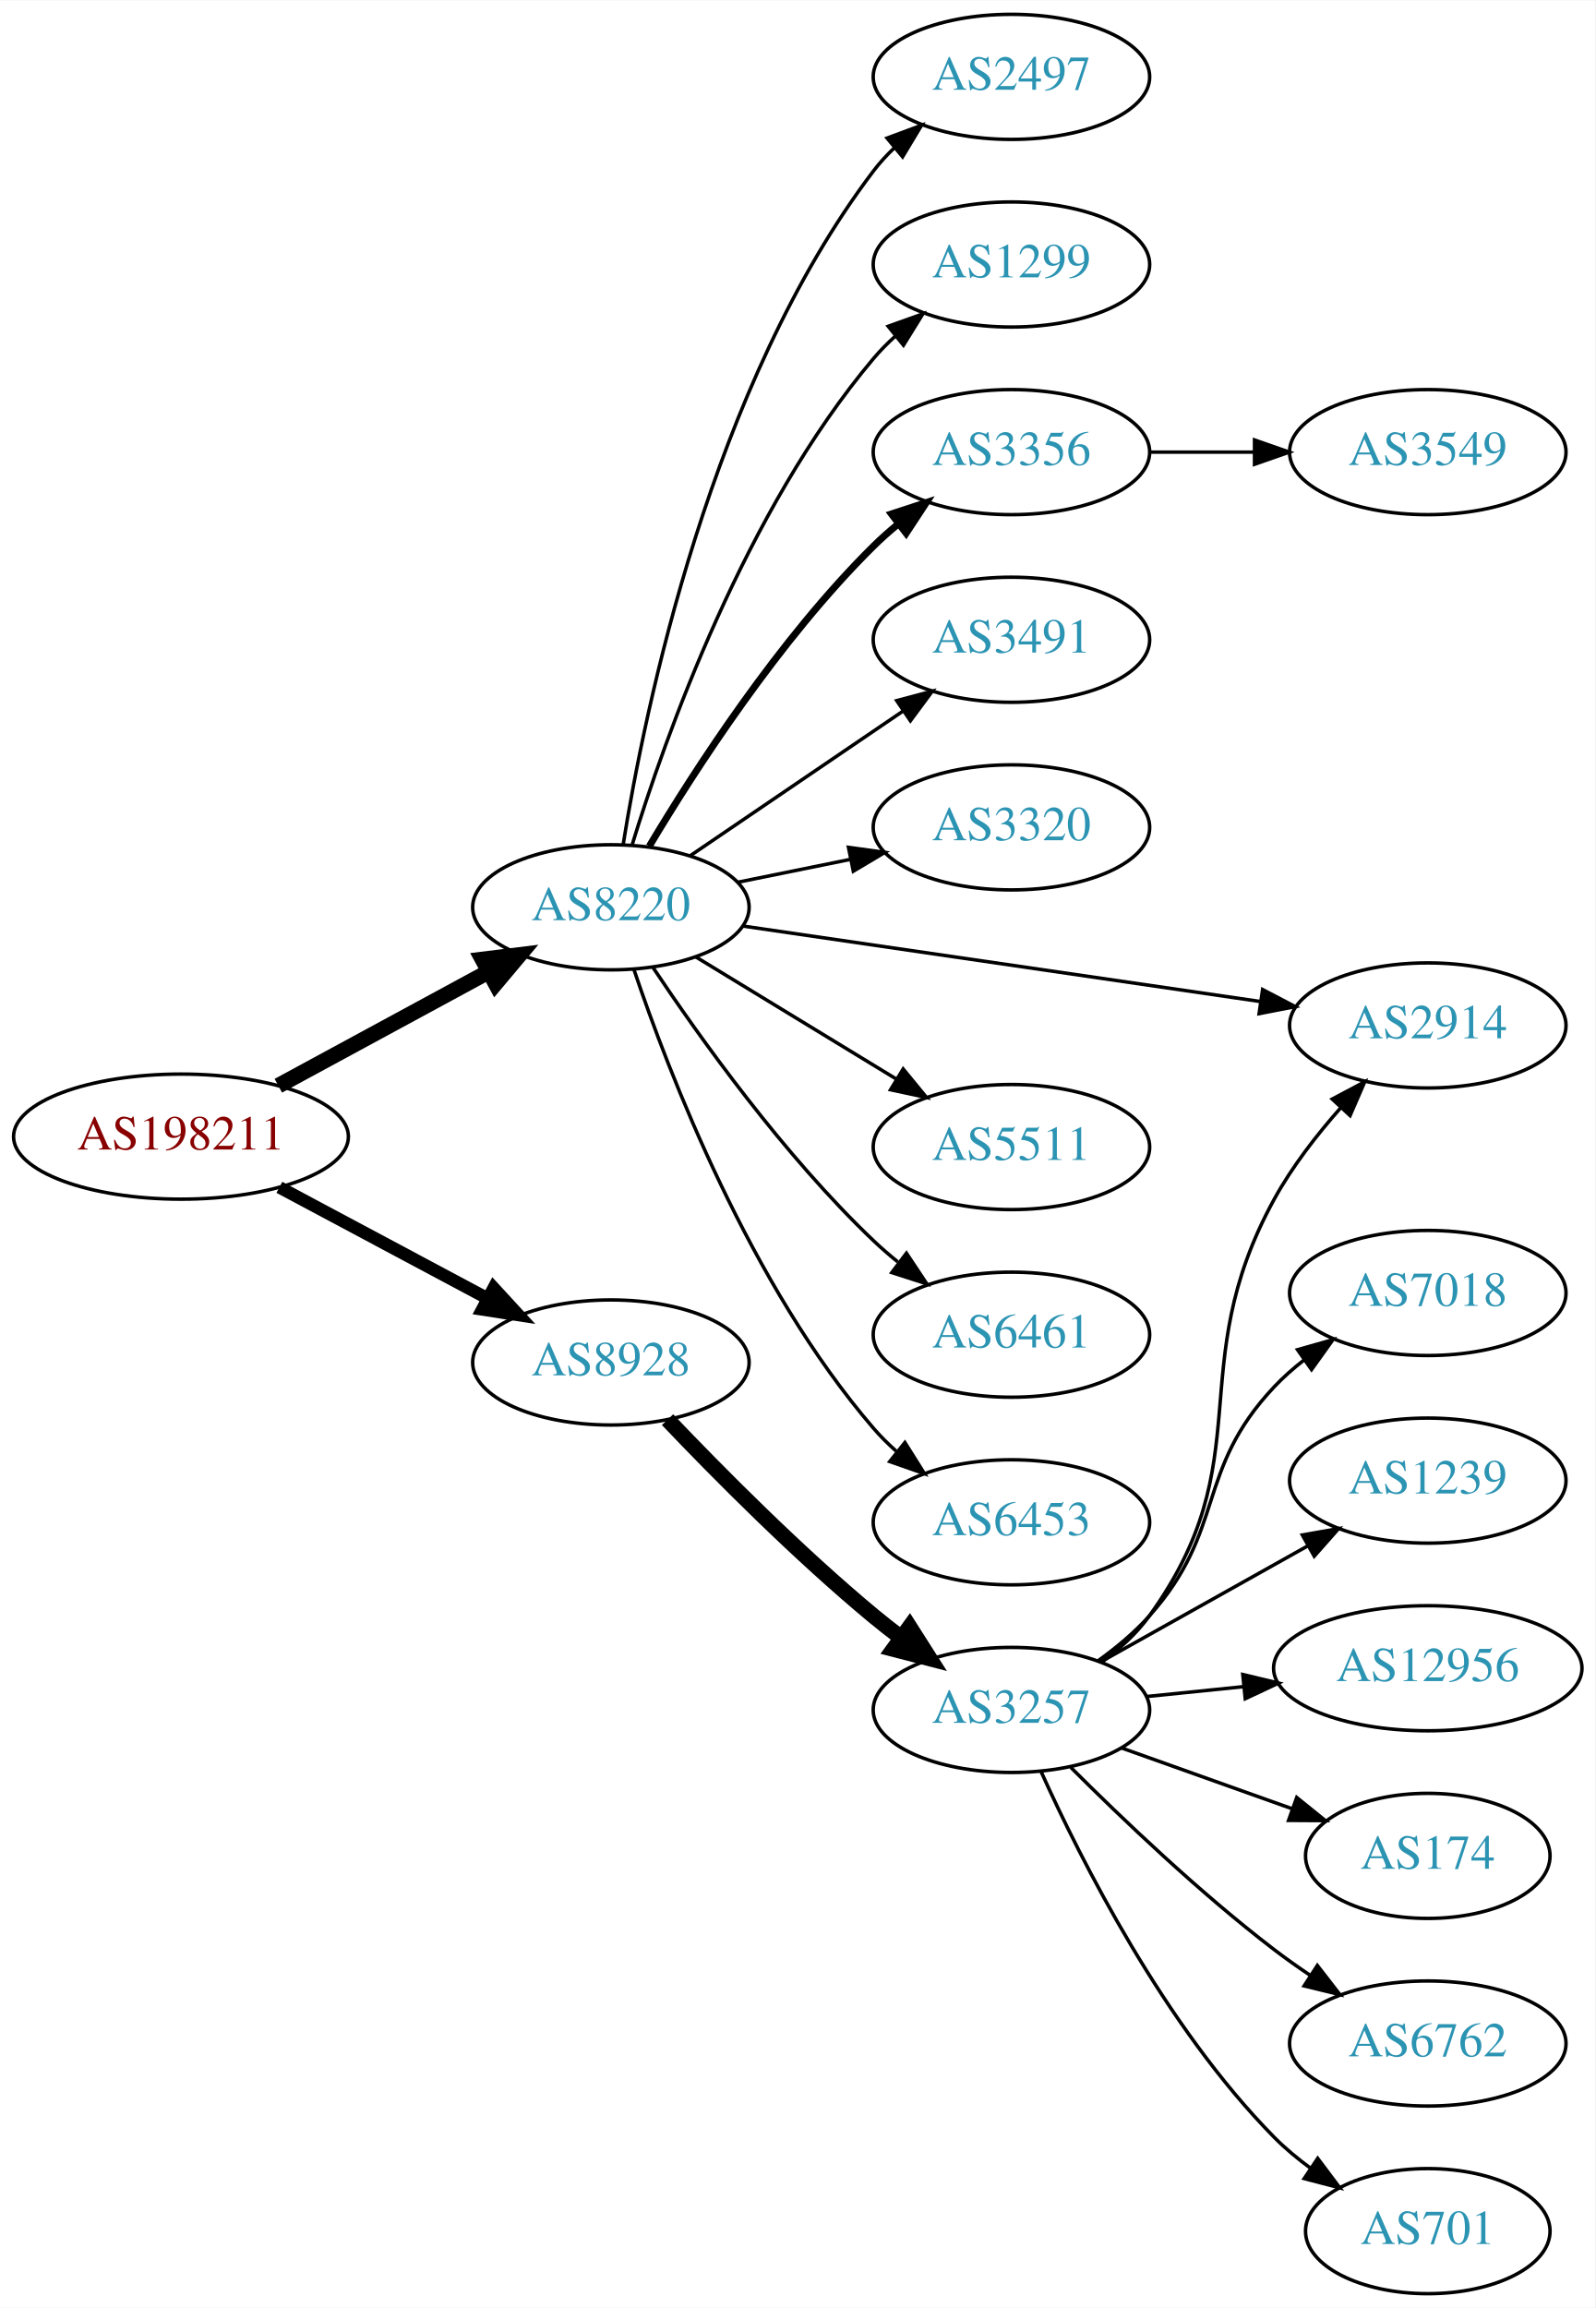
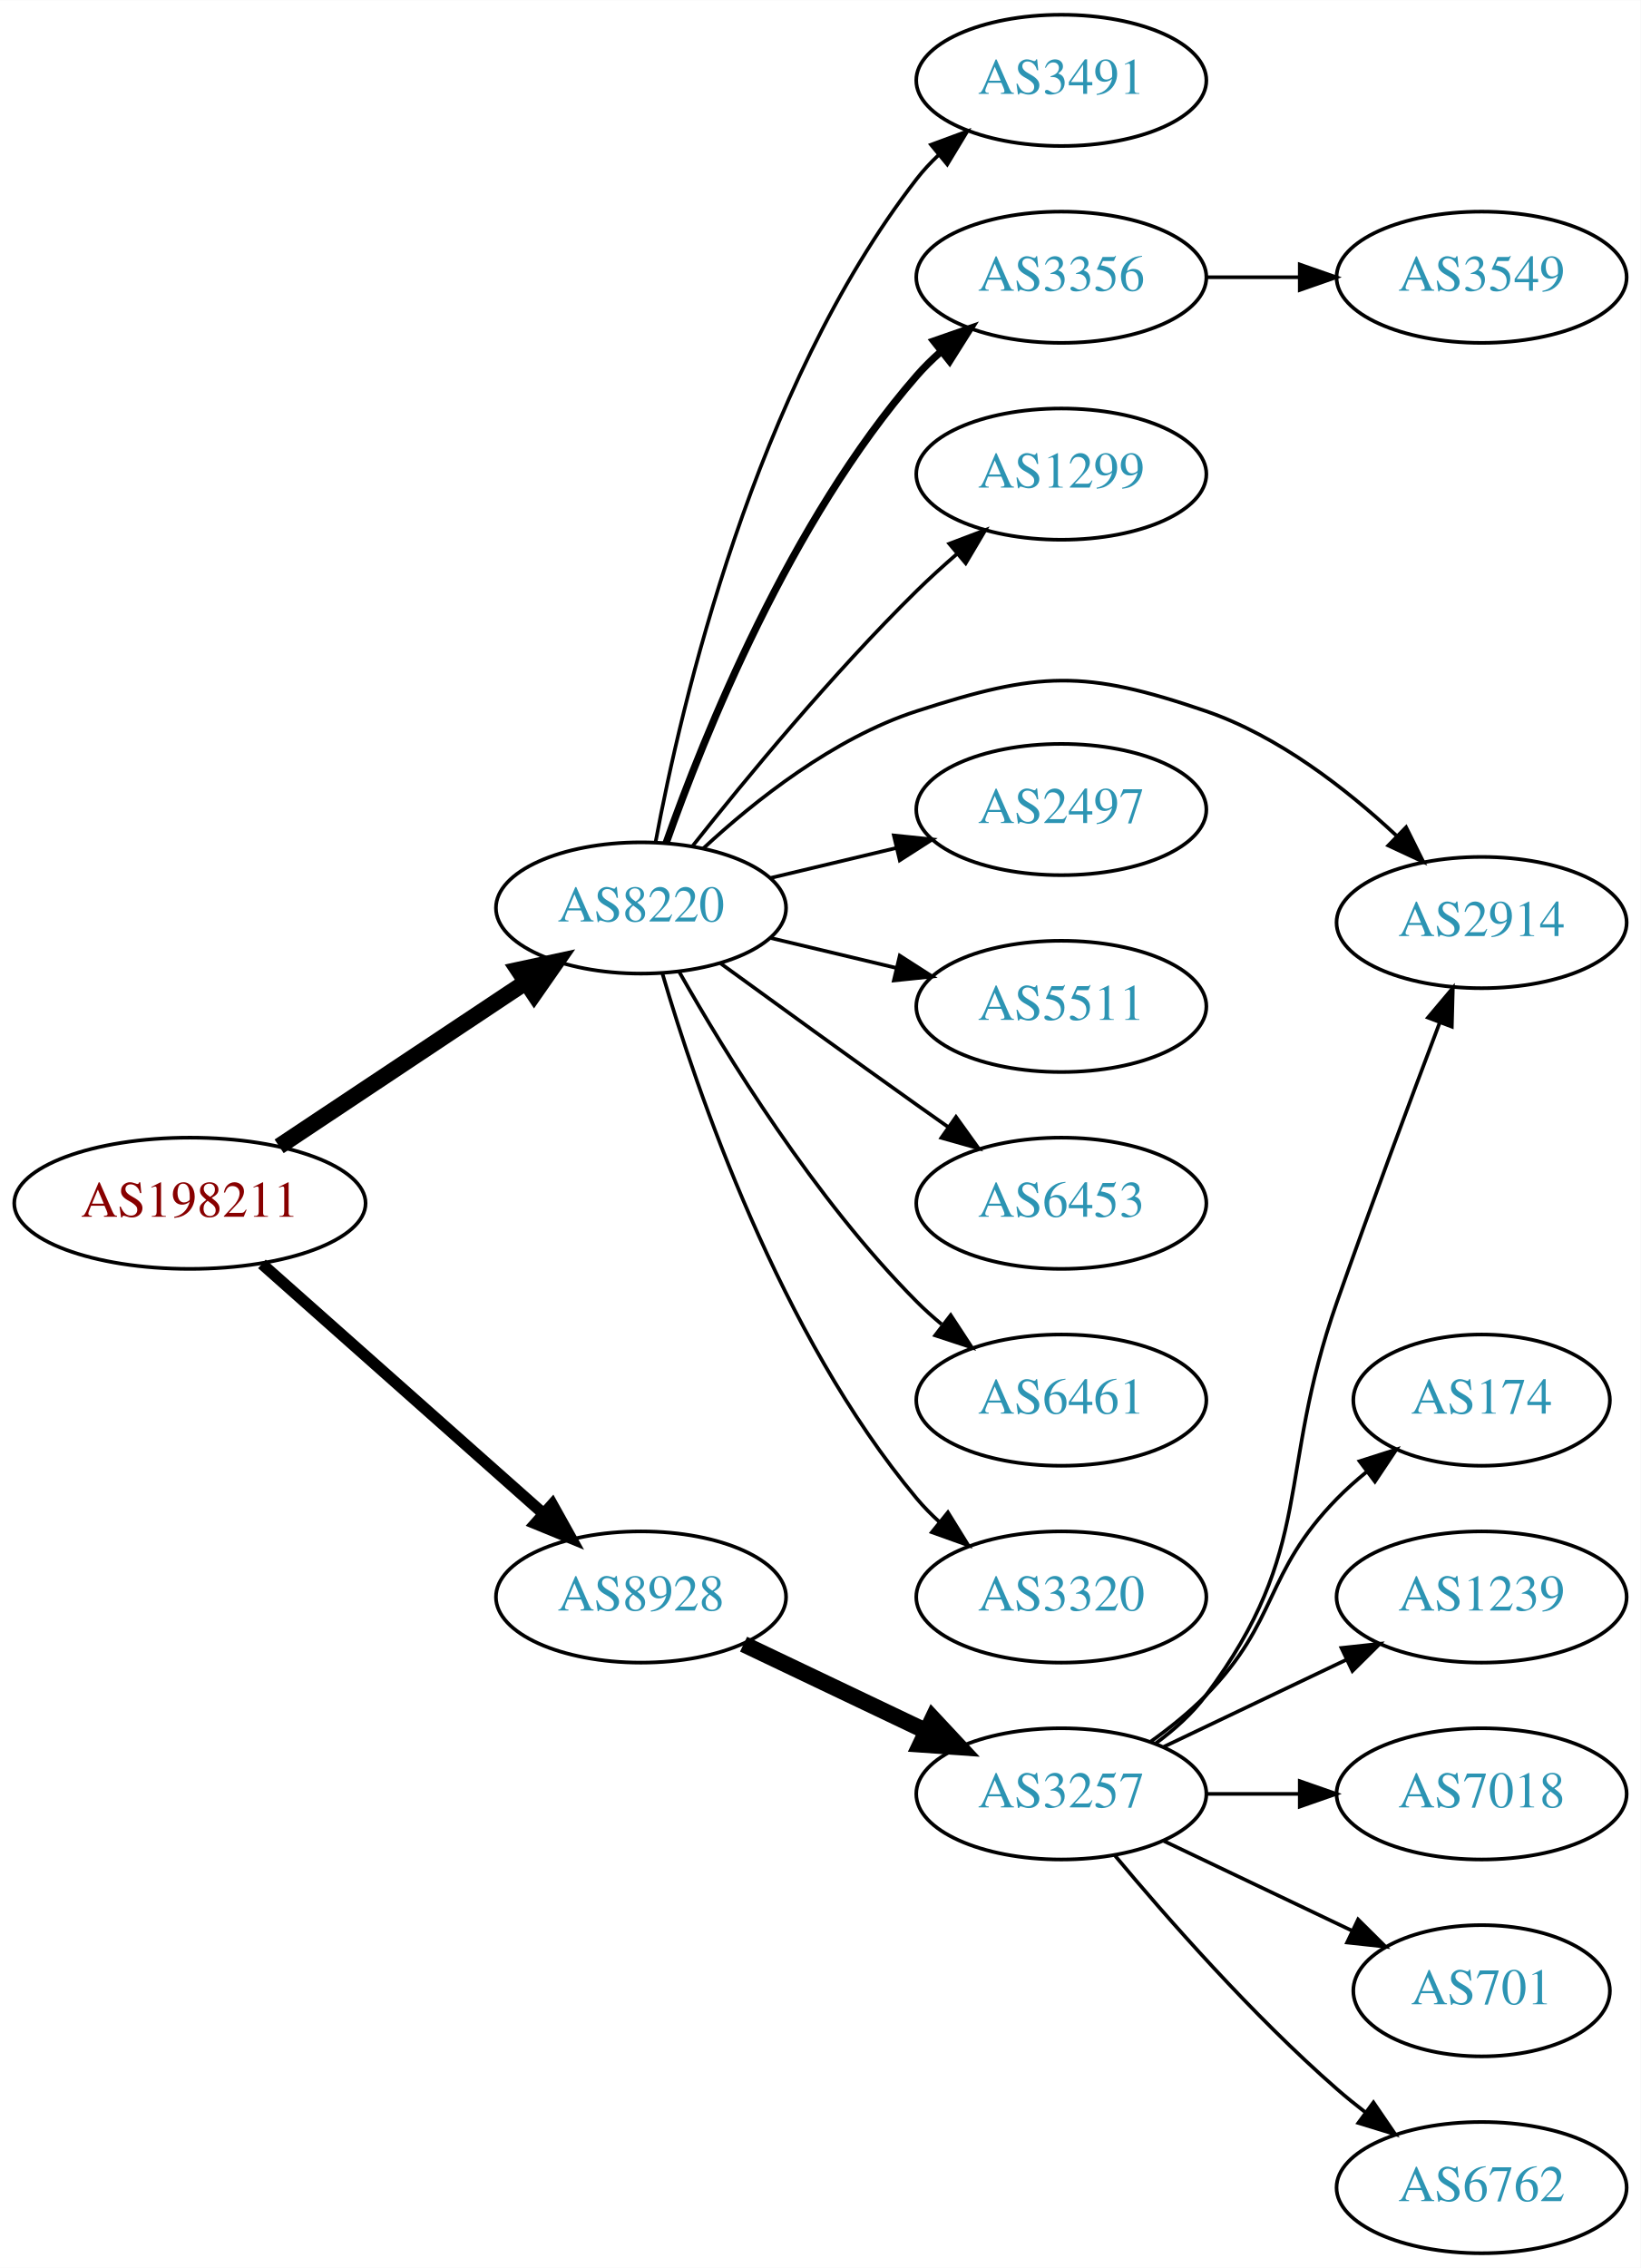
- <svg xmlns="http://www.w3.org/2000/svg" xmlns:xlink="http://www.w3.org/1999/xlink" width="459pt" height="664pt" viewBox="0.00 0.00 459.17 664.00">
-   <g id="graph0" class="graph" transform="scale(1 1) rotate(0) translate(4 660)">
-     <polygon fill="white" stroke="none" points="-4,4 -4,-660 455.17,-660 455.17,4 -4,4" />
+ <svg xmlns="http://www.w3.org/2000/svg" xmlns:xlink="http://www.w3.org/1999/xlink" width="450pt" height="622pt" viewBox="0.00 0.00 450.07 622.00">
+   <g id="graph0" class="graph" transform="scale(1 1) rotate(0) translate(4 618)">
+     <polygon fill="white" stroke="none" points="-4,4 -4,-618 446.07,-618 446.07,4 -4,4" />
    <g id="node1" class="node">
      <g id="a_node1">
        <a xlink:href="/asn/198211" xlink:title="AS198211 ~ Fritz Egger GmbH &amp; Co. OG [AT]">
-           <ellipse fill="#ffffff" stroke="black" cx="48.096" cy="-333" rx="48.192" ry="18" />
-           <text text-anchor="middle" x="48.096" y="-329.3" font-family="Times,serif" font-size="14.00" fill="#880000">AS198211</text>
+           <ellipse fill="#ffffff" stroke="black" cx="48.096" cy="-288" rx="48.192" ry="18" />
+           <text text-anchor="middle" x="48.096" y="-284.3" font-family="Times,serif" font-size="14.00" fill="#880000">AS198211</text>
        </a>
      </g>
    </g>
    <g id="node2" class="node">
      <g id="a_node2">
        <a xlink:href="/asn/8220" xlink:title="AS8220 ~ COLT [GB]">
-           <ellipse fill="#ffffff" stroke="black" cx="171.838" cy="-399" rx="39.794" ry="18" />
-           <text text-anchor="middle" x="171.838" y="-395.3" font-family="Times,serif" font-size="14.00" fill="#2c94b3">AS8220</text>
+           <ellipse fill="#ffffff" stroke="black" cx="171.838" cy="-369" rx="39.794" ry="18" />
+           <text text-anchor="middle" x="171.838" y="-365.3" font-family="Times,serif" font-size="14.00" fill="#2c94b3">AS8220</text>
        </a>
      </g>
    </g>
    <g id="edge1" class="edge">
-       <path fill="none" stroke="black" stroke-width="4.5" d="M76.114,-347.648C93.934,-357.308 117.428,-370.045 136.56,-380.417" />
-       <polygon fill="black" stroke="black" stroke-width="4.5" points="134.89,-383.99 145.557,-385.295 138.643,-377.067 134.89,-383.99" />
+       <path fill="none" stroke="black" stroke-width="4.5" d="M72.569,-303.618C91.795,-316.409 119.147,-334.608 140.115,-348.559" />
+       <polygon fill="black" stroke="black" stroke-width="4.5" points="138.161,-351.988 148.668,-354.249 142.523,-345.432 138.161,-351.988" />
    </g>
    <g id="node3" class="node">
      <g id="a_node3">
        <a xlink:href="/asn/8928" xlink:title="AS8928 ~ INTEROUTE [GB]">
-           <ellipse fill="#ffffff" stroke="black" cx="171.838" cy="-268" rx="39.794" ry="18" />
-           <text text-anchor="middle" x="171.838" y="-264.3" font-family="Times,serif" font-size="14.00" fill="#2c94b3">AS8928</text>
+           <ellipse fill="#ffffff" stroke="black" cx="171.838" cy="-180" rx="39.794" ry="18" />
+           <text text-anchor="middle" x="171.838" y="-176.3" font-family="Times,serif" font-size="14.00" fill="#2c94b3">AS8928</text>
        </a>
      </g>
    </g>
    <g id="edge2" class="edge">
-       <path fill="none" stroke="black" stroke-width="3.6" d="M76.417,-318.413C94.129,-308.956 117.353,-296.556 136.336,-286.421" />
-       <polygon fill="black" stroke="black" stroke-width="3.6" points="138.099,-289.448 145.272,-281.65 134.802,-283.273 138.099,-289.448" />
+       <path fill="none" stroke="black" stroke-width="3.15" d="M67.851,-271.362C88.495,-253.048 121.814,-223.49 144.941,-202.974" />
+       <polygon fill="black" stroke="black" stroke-width="3.15" points="147.5,-205.382 152.658,-196.128 142.855,-200.146 147.5,-205.382" />
    </g>
    <g id="node4" class="node">
      <g id="a_node4">
-         <a xlink:href="/asn/1299" xlink:title="AS1299 ~ Telia Carrier [EU]">
-           <ellipse fill="#ffffff" stroke="black" cx="287.131" cy="-584" rx="39.794" ry="18" />
-           <text text-anchor="middle" x="287.131" y="-580.3" font-family="Times,serif" font-size="14.00" fill="#2c94b3">AS1299</text>
+         <a xlink:href="/asn/2914" xlink:title="AS2914 ~ NTT America, Inc. [US]">
+           <ellipse fill="#ffffff" stroke="black" cx="402.424" cy="-365" rx="39.794" ry="18" />
+           <text text-anchor="middle" x="402.424" y="-361.3" font-family="Times,serif" font-size="14.00" fill="#2c94b3">AS2914</text>
        </a>
      </g>
    </g>
    <g id="edge3" class="edge">
-       <path fill="none" stroke="black" d="M177.9,-416.8C187.436,-447.948 210.495,-513.188 247.484,-557 249.365,-559.228 251.471,-561.359 253.703,-563.376" />
-       <polygon fill="black" stroke="black" points="251.652,-566.218 261.632,-569.775 256.048,-560.771 251.652,-566.218" />
+       <path fill="none" stroke="black" d="M188.893,-385.306C202.954,-398.34 224.659,-415.609 247.484,-423 281.012,-433.856 293.441,-434.429 326.777,-423 346.633,-416.193 365.281,-401.71 378.972,-388.921" />
+       <polygon fill="black" stroke="black" points="381.709,-391.141 386.431,-381.657 376.825,-386.126 381.709,-391.141" />
    </g>
    <g id="node5" class="node">
      <g id="a_node5">
-         <a xlink:href="/asn/2914" xlink:title="AS2914 ~ NTT America, Inc. [US]">
-           <ellipse fill="#ffffff" stroke="black" cx="406.973" cy="-365" rx="39.794" ry="18" />
-           <text text-anchor="middle" x="406.973" y="-361.3" font-family="Times,serif" font-size="14.00" fill="#2c94b3">AS2914</text>
+         <a xlink:href="/asn/1299" xlink:title="AS1299 ~ Telia Carrier [EU]">
+           <ellipse fill="#ffffff" stroke="black" cx="287.131" cy="-488" rx="39.794" ry="18" />
+           <text text-anchor="middle" x="287.131" y="-484.3" font-family="Times,serif" font-size="14.00" fill="#2c94b3">AS1299</text>
        </a>
      </g>
    </g>
    <g id="edge4" class="edge">
-       <path fill="none" stroke="black" d="M209.779,-393.613C250.074,-387.736 314.686,-378.313 358.664,-371.9" />
-       <polygon fill="black" stroke="black" points="359.43,-375.325 368.82,-370.418 358.42,-368.398 359.43,-375.325" />
+       <path fill="none" stroke="black" d="M186.073,-386.101C200.41,-404.21 224.346,-433.263 247.484,-456 250.952,-459.408 254.745,-462.85 258.556,-466.151" />
+       <polygon fill="black" stroke="black" points="256.4,-468.911 266.306,-472.67 260.906,-463.554 256.4,-468.911" />
    </g>
    <g id="node6" class="node">
      <g id="a_node6">
-         <a xlink:href="/asn/3491" xlink:title="AS3491 ~ PCCW Global, Inc. [US]">
-           <ellipse fill="#ffffff" stroke="black" cx="287.131" cy="-476" rx="39.794" ry="18" />
-           <text text-anchor="middle" x="287.131" y="-472.3" font-family="Times,serif" font-size="14.00" fill="#2c94b3">AS3491</text>
+         <a xlink:href="/asn/3356" xlink:title="AS3356 ~ Level 3 Parent, LLC [US]">
+           <ellipse fill="#ffffff" stroke="black" cx="287.131" cy="-542" rx="39.794" ry="18" />
+           <text text-anchor="middle" x="287.131" y="-538.3" font-family="Times,serif" font-size="14.00" fill="#2c94b3">AS3356</text>
        </a>
      </g>
    </g>
    <g id="edge5" class="edge">
-       <path fill="none" stroke="black" d="M194.682,-413.846C212.079,-425.67 236.627,-442.354 255.909,-455.46" />
-       <polygon fill="black" stroke="black" points="254.116,-458.473 264.354,-461.199 258.051,-452.683 254.116,-458.473" />
+       <path fill="none" stroke="black" stroke-width="2" d="M178.726,-386.824C189.055,-416.096 212.697,-475.08 247.484,-515 249.45,-517.256 251.643,-519.419 253.958,-521.468" />
+       <polygon fill="black" stroke="black" stroke-width="2" points="252.138,-524.492 262.145,-527.973 256.492,-519.012 252.138,-524.492" />
    </g>
    <g id="node7" class="node">
      <g id="a_node7">
-         <a xlink:href="/asn/3320" xlink:title="AS3320 ~ DTAG [DE]">
-           <ellipse fill="#ffffff" stroke="black" cx="287.131" cy="-422" rx="39.794" ry="18" />
-           <text text-anchor="middle" x="287.131" y="-418.3" font-family="Times,serif" font-size="14.00" fill="#2c94b3">AS3320</text>
+         <a xlink:href="/asn/2497" xlink:title="AS2497 ~ Internet Initiative Japan Inc. [JP]">
+           <ellipse fill="#ffffff" stroke="black" cx="287.131" cy="-396" rx="39.794" ry="18" />
+           <text text-anchor="middle" x="287.131" y="-392.3" font-family="Times,serif" font-size="14.00" fill="#2c94b3">AS2497</text>
        </a>
      </g>
    </g>
    <g id="edge6" class="edge">
-       <path fill="none" stroke="black" d="M208.374,-406.214C218.602,-408.291 229.903,-410.585 240.646,-412.766" />
-       <polygon fill="black" stroke="black" points="240.225,-416.252 250.721,-414.811 241.618,-409.392 240.225,-416.252" />
+       <path fill="none" stroke="black" d="M207.445,-377.248C218.316,-379.838 230.471,-382.735 241.913,-385.462" />
+       <polygon fill="black" stroke="black" points="241.197,-388.889 251.736,-387.803 242.819,-382.08 241.197,-388.889" />
    </g>
    <g id="node8" class="node">
      <g id="a_node8">
-         <a xlink:href="/asn/3356" xlink:title="AS3356 ~ Level 3 Parent, LLC [US]">
-           <ellipse fill="#ffffff" stroke="black" cx="287.131" cy="-530" rx="39.794" ry="18" />
-           <text text-anchor="middle" x="287.131" y="-526.3" font-family="Times,serif" font-size="14.00" fill="#2c94b3">AS3356</text>
+         <a xlink:href="/asn/5511" xlink:title="AS5511 ~ Orange S.A. [FR]">
+           <ellipse fill="#ffffff" stroke="black" cx="287.131" cy="-342" rx="39.794" ry="18" />
+           <text text-anchor="middle" x="287.131" y="-338.3" font-family="Times,serif" font-size="14.00" fill="#2c94b3">AS5511</text>
        </a>
      </g>
    </g>
    <g id="edge7" class="edge">
-       <path fill="none" stroke="black" stroke-width="2" d="M182.888,-416.569C195.936,-438.427 220.282,-476.142 247.484,-503 249.614,-505.103 251.923,-507.155 254.318,-509.129" />
-       <polygon fill="black" stroke="black" stroke-width="2" points="252.58,-512.206 262.65,-515.498 256.83,-506.644 252.58,-512.206" />
+       <path fill="none" stroke="black" d="M207.445,-360.752C218.316,-358.162 230.471,-355.265 241.913,-352.538" />
+       <polygon fill="black" stroke="black" points="242.819,-355.92 251.736,-350.197 241.197,-349.111 242.819,-355.92" />
    </g>
    <g id="node9" class="node">
      <g id="a_node9">
-         <a xlink:href="/asn/5511" xlink:title="AS5511 ~ Orange S.A. [FR]">
-           <ellipse fill="#ffffff" stroke="black" cx="287.131" cy="-330" rx="39.794" ry="18" />
-           <text text-anchor="middle" x="287.131" y="-326.3" font-family="Times,serif" font-size="14.00" fill="#2c94b3">AS5511</text>
+         <a xlink:href="/asn/6453" xlink:title="AS6453 ~ TATA COMMUNICATIONS (AMERICA) INC [US]">
+           <ellipse fill="#ffffff" stroke="black" cx="287.131" cy="-288" rx="39.794" ry="18" />
+           <text text-anchor="middle" x="287.131" y="-284.3" font-family="Times,serif" font-size="14.00" fill="#2c94b3">AS6453</text>
        </a>
      </g>
    </g>
    <g id="edge8" class="edge">
-       <path fill="none" stroke="black" d="M196.312,-384.703C213.022,-374.526 235.677,-360.728 254.054,-349.536" />
-       <polygon fill="black" stroke="black" points="255.966,-352.469 262.687,-344.279 252.325,-346.491 255.966,-352.469" />
+       <path fill="none" stroke="black" d="M193.686,-353.778C208.62,-342.909 229.234,-327.975 247.484,-315 250.305,-312.995 253.248,-310.915 256.196,-308.841" />
+       <polygon fill="black" stroke="black" points="258.242,-311.681 264.421,-303.074 254.223,-305.95 258.242,-311.681" />
    </g>
    <g id="node10" class="node">
      <g id="a_node10">
        <a xlink:href="/asn/6461" xlink:title="AS6461 ~ Zayo Bandwidth [US]">
-           <ellipse fill="#ffffff" stroke="black" cx="287.131" cy="-276" rx="39.794" ry="18" />
-           <text text-anchor="middle" x="287.131" y="-272.3" font-family="Times,serif" font-size="14.00" fill="#2c94b3">AS6461</text>
+           <ellipse fill="#ffffff" stroke="black" cx="287.131" cy="-234" rx="39.794" ry="18" />
+           <text text-anchor="middle" x="287.131" y="-230.3" font-family="Times,serif" font-size="14.00" fill="#2c94b3">AS6461</text>
        </a>
      </g>
    </g>
    <g id="edge9" class="edge">
-       <path fill="none" stroke="black" d="M183.88,-381.789C197.372,-361.542 221.619,-327.577 247.484,-303 249.654,-300.939 251.992,-298.915 254.406,-296.961" />
-       <polygon fill="black" stroke="black" points="256.911,-299.455 262.774,-290.63 252.687,-293.873 256.911,-299.455" />
+       <path fill="none" stroke="black" d="M182.298,-351.51C195.08,-328.904 219.512,-289.114 247.484,-261 249.595,-258.879 251.891,-256.812 254.277,-254.829" />
+       <polygon fill="black" stroke="black" points="256.792,-257.31 262.592,-248.444 252.529,-251.758 256.792,-257.31" />
    </g>
    <g id="node11" class="node">
      <g id="a_node11">
-         <a xlink:href="/asn/6453" xlink:title="AS6453 ~ TATA COMMUNICATIONS (AMERICA) INC [US]">
-           <ellipse fill="#ffffff" stroke="black" cx="287.131" cy="-222" rx="39.794" ry="18" />
-           <text text-anchor="middle" x="287.131" y="-218.3" font-family="Times,serif" font-size="14.00" fill="#2c94b3">AS6453</text>
+         <a xlink:href="/asn/3320" xlink:title="AS3320 ~ DTAG [DE]">
+           <ellipse fill="#ffffff" stroke="black" cx="287.131" cy="-180" rx="39.794" ry="18" />
+           <text text-anchor="middle" x="287.131" y="-176.3" font-family="Times,serif" font-size="14.00" fill="#2c94b3">AS3320</text>
        </a>
      </g>
    </g>
    <g id="edge10" class="edge">
-       <path fill="none" stroke="black" d="M178.444,-381.163C188.511,-351.248 211.972,-290.202 247.484,-249 249.438,-246.733 251.622,-244.563 253.931,-242.509" />
-       <polygon fill="black" stroke="black" points="256.467,-244.963 262.107,-235.994 252.104,-239.489 256.467,-244.963" />
+       <path fill="none" stroke="black" d="M177.712,-350.998C187.026,-319.156 209.843,-252.019 247.484,-207 249.355,-204.763 251.453,-202.626 253.679,-200.604" />
+       <polygon fill="black" stroke="black" points="256.026,-203.207 261.598,-194.196 251.623,-197.766 256.026,-203.207" />
    </g>
    <g id="node12" class="node">
      <g id="a_node12">
-         <a xlink:href="/asn/2497" xlink:title="AS2497 ~ Internet Initiative Japan Inc. [JP]">
-           <ellipse fill="#ffffff" stroke="black" cx="287.131" cy="-638" rx="39.794" ry="18" />
-           <text text-anchor="middle" x="287.131" y="-634.3" font-family="Times,serif" font-size="14.00" fill="#2c94b3">AS2497</text>
+         <a xlink:href="/asn/3491" xlink:title="AS3491 ~ PCCW Global, Inc. [US]">
+           <ellipse fill="#ffffff" stroke="black" cx="287.131" cy="-596" rx="39.794" ry="18" />
+           <text text-anchor="middle" x="287.131" y="-592.3" font-family="Times,serif" font-size="14.00" fill="#2c94b3">AS3491</text>
        </a>
      </g>
    </g>
    <g id="edge11" class="edge">
-       <path fill="none" stroke="black" d="M175.352,-416.947C181.554,-455.835 200.624,-549.328 247.484,-611 249.248,-613.322 251.27,-615.52 253.443,-617.584" />
-       <polygon fill="black" stroke="black" points="251.331,-620.38 261.262,-624.072 255.801,-614.993 251.331,-620.38" />
+       <path fill="none" stroke="black" d="M175.833,-387.06C182.773,-424.403 202.885,-511.428 247.484,-569 249.27,-571.305 251.307,-573.491 253.491,-575.548" />
+       <polygon fill="black" stroke="black" points="251.39,-578.352 261.33,-582.019 255.847,-572.954 251.39,-578.352" />
    </g>
    <g id="node14" class="node">
      <g id="a_node14">
        <a xlink:href="/asn/3257" xlink:title="AS3257 ~ GTT [DE]">
-           <ellipse fill="#ffffff" stroke="black" cx="287.131" cy="-168" rx="39.794" ry="18" />
-           <text text-anchor="middle" x="287.131" y="-164.3" font-family="Times,serif" font-size="14.00" fill="#2c94b3">AS3257</text>
+           <ellipse fill="#ffffff" stroke="black" cx="287.131" cy="-126" rx="39.794" ry="18" />
+           <text text-anchor="middle" x="287.131" y="-122.3" font-family="Times,serif" font-size="14.00" fill="#2c94b3">AS3257</text>
        </a>
      </g>
    </g>
    <g id="edge13" class="edge">
-       <path fill="none" stroke="black" stroke-width="4.5" d="M188.143,-251.545C202.756,-236.204 225.712,-213.044 247.484,-195 250.005,-192.911 252.682,-190.816 255.404,-188.767" />
-       <polygon fill="black" stroke="black" stroke-width="4.5" points="257.821,-191.877 263.596,-182.813 253.192,-185.507 257.821,-191.877" />
+       <path fill="none" stroke="black" stroke-width="4.5" d="M199.974,-167.066C214.968,-159.919 233.789,-150.948 250.013,-143.215" />
+       <polygon fill="black" stroke="black" stroke-width="4.5" points="251.883,-146.686 259.216,-138.829 248.495,-139.577 251.883,-146.686" />
    </g>
    <g id="node13" class="node">
      <g id="a_node13">
        <a xlink:href="/asn/3549" xlink:title="AS3549 ~ Level 3 Parent, LLC [US]">
-           <ellipse fill="#ffffff" stroke="black" cx="406.973" cy="-530" rx="39.794" ry="18" />
-           <text text-anchor="middle" x="406.973" y="-526.3" font-family="Times,serif" font-size="14.00" fill="#2c94b3">AS3549</text>
+           <ellipse fill="#ffffff" stroke="black" cx="402.424" cy="-542" rx="39.794" ry="18" />
+           <text text-anchor="middle" x="402.424" y="-538.3" font-family="Times,serif" font-size="14.00" fill="#2c94b3">AS3549</text>
        </a>
      </g>
    </g>
    <g id="edge12" class="edge">
-       <path fill="none" stroke="black" d="M327.044,-530C336.597,-530 346.947,-530 356.909,-530" />
-       <polygon fill="black" stroke="black" points="357.102,-533.5 367.102,-530 357.102,-526.5 357.102,-533.5" />
+       <path fill="none" stroke="black" d="M326.803,-542C335.006,-542 343.77,-542 352.302,-542" />
+       <polygon fill="black" stroke="black" points="352.541,-545.5 362.541,-542 352.541,-538.5 352.541,-545.5" />
    </g>
    <g id="edge16" class="edge">
-       <path fill="none" stroke="black" d="M313.174,-181.799C318.245,-185.533 323.132,-189.96 326.777,-195 359.412,-240.116 335.985,-266.188 362.777,-315 367.911,-324.352 375.015,-333.508 381.981,-341.376" />
-       <polygon fill="black" stroke="black" points="379.463,-343.809 388.822,-348.774 384.603,-339.056 379.463,-343.809" />
+       <path fill="none" stroke="black" d="M313.062,-139.882C318.138,-143.611 323.056,-148.016 326.777,-153 357.049,-193.542 345.963,-213.279 362.777,-261 371.964,-287.073 382.996,-316.597 390.918,-337.51" />
+       <polygon fill="black" stroke="black" points="387.712,-338.926 394.535,-347.031 394.255,-336.44 387.712,-338.926" />
    </g>
    <g id="node15" class="node">
      <g id="a_node15">
-         <a xlink:href="/asn/12956" xlink:title="AS12956 ~ TELXIUS [ES]">
-           <ellipse fill="#ffffff" stroke="black" cx="406.973" cy="-180" rx="44.393" ry="18" />
-           <text text-anchor="middle" x="406.973" y="-176.3" font-family="Times,serif" font-size="14.00" fill="#2c94b3">AS12956</text>
+         <a xlink:href="/asn/7018" xlink:title="AS7018 ~ AT&amp;T Services, Inc. [US]">
+           <ellipse fill="#ffffff" stroke="black" cx="402.424" cy="-126" rx="39.794" ry="18" />
+           <text text-anchor="middle" x="402.424" y="-122.3" font-family="Times,serif" font-size="14.00" fill="#2c94b3">AS7018</text>
        </a>
      </g>
    </g>
    <g id="edge14" class="edge">
-       <path fill="none" stroke="black" d="M326.066,-171.863C334.96,-172.769 344.588,-173.749 353.978,-174.705" />
-       <polygon fill="black" stroke="black" points="353.724,-178.197 364.027,-175.729 354.433,-171.233 353.724,-178.197" />
+       <path fill="none" stroke="black" d="M326.803,-126C335.006,-126 343.77,-126 352.302,-126" />
+       <polygon fill="black" stroke="black" points="352.541,-129.5 362.541,-126 352.541,-122.5 352.541,-129.5" />
    </g>
    <g id="node16" class="node">
      <g id="a_node16">
-         <a xlink:href="/asn/174" xlink:title="AS174 ~ Cogent Communications [US]">
-           <ellipse fill="#ffffff" stroke="black" cx="406.973" cy="-126" rx="35.194" ry="18" />
-           <text text-anchor="middle" x="406.973" y="-122.3" font-family="Times,serif" font-size="14.00" fill="#2c94b3">AS174</text>
+         <a xlink:href="/asn/701" xlink:title="AS701 ~ UUNET [US]">
+           <ellipse fill="#ffffff" stroke="black" cx="402.424" cy="-72" rx="35.194" ry="18" />
+           <text text-anchor="middle" x="402.424" y="-68.3" font-family="Times,serif" font-size="14.00" fill="#2c94b3">AS701</text>
        </a>
      </g>
    </g>
    <g id="edge15" class="edge">
-       <path fill="none" stroke="black" d="M318.785,-157.075C333.807,-151.721 352.042,-145.222 367.945,-139.554" />
-       <polygon fill="black" stroke="black" points="369.251,-142.804 377.495,-136.15 366.901,-136.21 369.251,-142.804" />
+       <path fill="none" stroke="black" d="M315.267,-113.066C330.699,-105.71 350.185,-96.423 366.72,-88.541" />
+       <polygon fill="black" stroke="black" points="368.54,-91.551 376.062,-84.089 365.529,-85.232 368.54,-91.551" />
    </g>
    <g id="node17" class="node">
      <g id="a_node17">
        <a xlink:href="/asn/6762" xlink:title="AS6762 ~ TELECOM ITALIA SPARKLE S.p.A. [IT]">
-           <ellipse fill="#ffffff" stroke="black" cx="406.973" cy="-72" rx="39.794" ry="18" />
-           <text text-anchor="middle" x="406.973" y="-68.3" font-family="Times,serif" font-size="14.00" fill="#2c94b3">AS6762</text>
+           <ellipse fill="#ffffff" stroke="black" cx="402.424" cy="-18" rx="39.794" ry="18" />
+           <text text-anchor="middle" x="402.424" y="-14.3" font-family="Times,serif" font-size="14.00" fill="#2c94b3">AS6762</text>
        </a>
      </g>
    </g>
    <g id="edge17" class="edge">
-       <path fill="none" stroke="black" d="M304.239,-151.439C318.848,-136.837 341.321,-115.392 362.777,-99 366.098,-96.463 369.664,-93.943 373.273,-91.52" />
-       <polygon fill="black" stroke="black" points="375.182,-94.453 381.672,-86.079 371.376,-88.578 375.182,-94.453" />
+       <path fill="none" stroke="black" d="M301.761,-109.183C316.044,-92.071 339.59,-65.255 362.777,-45 365.243,-42.846 367.882,-40.706 370.579,-38.628" />
+       <polygon fill="black" stroke="black" points="372.752,-41.375 378.733,-32.63 368.604,-35.736 372.752,-41.375" />
    </g>
    <g id="node18" class="node">
      <g id="a_node18">
-         <a xlink:href="/asn/701" xlink:title="AS701 ~ UUNET [US]">
-           <ellipse fill="#ffffff" stroke="black" cx="406.973" cy="-18" rx="35.194" ry="18" />
-           <text text-anchor="middle" x="406.973" y="-14.3" font-family="Times,serif" font-size="14.00" fill="#2c94b3">AS701</text>
+         <a xlink:href="/asn/174" xlink:title="AS174 ~ Cogent Communications [US]">
+           <ellipse fill="#ffffff" stroke="black" cx="402.424" cy="-234" rx="35.194" ry="18" />
+           <text text-anchor="middle" x="402.424" y="-230.3" font-family="Times,serif" font-size="14.00" fill="#2c94b3">AS174</text>
        </a>
      </g>
    </g>
    <g id="edge18" class="edge">
-       <path fill="none" stroke="black" d="M295.611,-150.376C307.121,-124.81 331.195,-77.002 362.777,-45 365.938,-41.798 369.548,-38.802 373.305,-36.057" />
-       <polygon fill="black" stroke="black" points="375.287,-38.941 381.644,-30.465 371.389,-33.127 375.287,-38.941" />
+       <path fill="none" stroke="black" d="M311.725,-140.389C316.981,-144.148 322.313,-148.437 326.777,-153 346.95,-173.617 342.605,-186.383 362.777,-207 365.257,-209.534 368.003,-211.983 370.856,-214.304" />
+       <polygon fill="black" stroke="black" points="368.947,-217.248 379.041,-220.468 373.158,-211.657 368.947,-217.248" />
    </g>
    <g id="node19" class="node">
      <g id="a_node19">
-         <a xlink:href="/asn/7018" xlink:title="AS7018 ~ AT&amp;T Services, Inc. [US]">
-           <ellipse fill="#ffffff" stroke="black" cx="406.973" cy="-288" rx="39.794" ry="18" />
-           <text text-anchor="middle" x="406.973" y="-284.3" font-family="Times,serif" font-size="14.00" fill="#2c94b3">AS7018</text>
+         <a xlink:href="/asn/1239" xlink:title="AS1239 ~ Sprint [US]">
+           <ellipse fill="#ffffff" stroke="black" cx="402.424" cy="-180" rx="39.794" ry="18" />
+           <text text-anchor="middle" x="402.424" y="-176.3" font-family="Times,serif" font-size="14.00" fill="#2c94b3">AS1239</text>
        </a>
      </g>
    </g>
    <g id="edge19" class="edge">
-       <path fill="none" stroke="black" d="M312.025,-182.109C317.268,-185.879 322.519,-190.243 326.777,-195 349.064,-219.895 339.861,-236.683 362.777,-261 365.355,-263.735 368.268,-266.307 371.332,-268.693" />
-       <polygon fill="black" stroke="black" points="369.484,-271.672 379.676,-274.563 373.512,-265.947 369.484,-271.672" />
-     </g>
-     <g id="node20" class="node">
-       <g id="a_node20">
-         <a xlink:href="/asn/1239" xlink:title="AS1239 ~ Sprint [US]">
-           <ellipse fill="#ffffff" stroke="black" cx="406.973" cy="-234" rx="39.794" ry="18" />
-           <text text-anchor="middle" x="406.973" y="-230.3" font-family="Times,serif" font-size="14.00" fill="#2c94b3">AS1239</text>
-         </a>
-       </g>
-     </g>
-     <g id="edge20" class="edge">
-       <path fill="none" stroke="black" d="M312.835,-181.836C330.119,-191.516 353.414,-204.563 372.383,-215.187" />
-       <polygon fill="black" stroke="black" points="370.867,-218.35 381.302,-220.182 374.288,-212.242 370.867,-218.35" />
+       <path fill="none" stroke="black" d="M315.267,-138.934C330.261,-146.081 349.082,-155.052 365.306,-162.785" />
+       <polygon fill="black" stroke="black" points="363.976,-166.028 374.509,-167.171 366.988,-159.709 363.976,-166.028" />
    </g>
  </g>
</svg>
